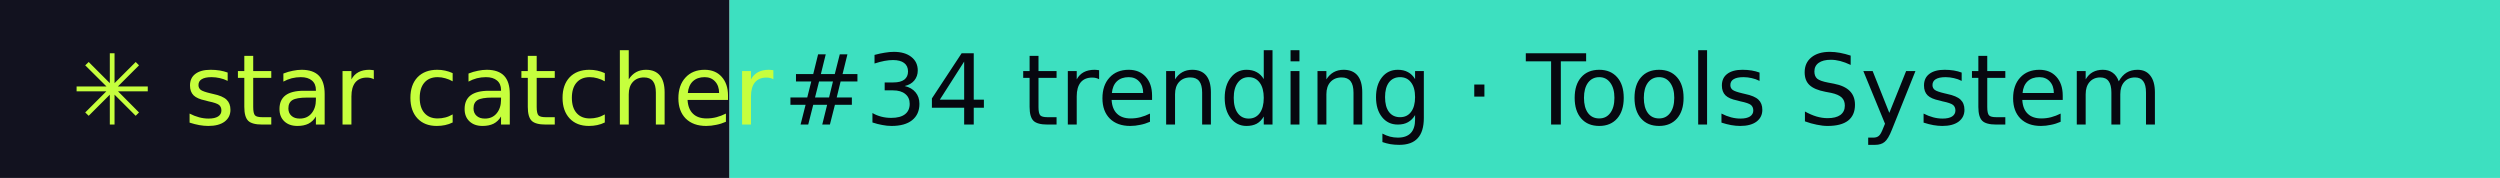
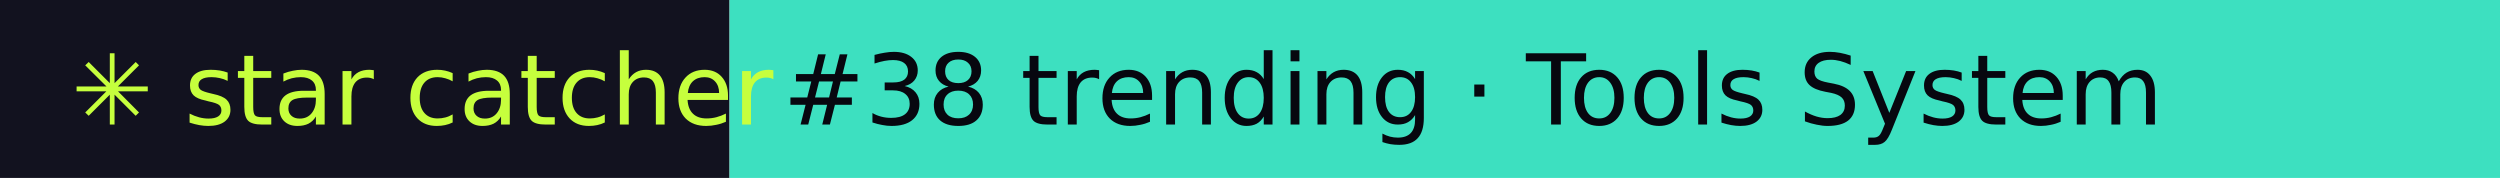
- <svg xmlns="http://www.w3.org/2000/svg" width="281" height="20" role="img" aria-label="star catcher: #34 trending · Tools System">
+ <svg xmlns="http://www.w3.org/2000/svg" width="281" height="20" role="img" aria-label="star catcher: #38 trending · Tools System">
  <rect width="82" height="20" fill="#12121F" />
  <rect x="82" width="199" height="20" fill="#3DE0C0" />
  <g font-family="Verdana,DejaVu Sans,sans-serif" font-size="11">
    <text x="8" y="14" fill="#C6FF3D">✳ star catcher</text>
-     <text x="88" y="14" fill="#07070F">#34 trending · Tools System</text>
+     <text x="88" y="14" fill="#07070F">#38 trending · Tools System</text>
  </g>
</svg>
